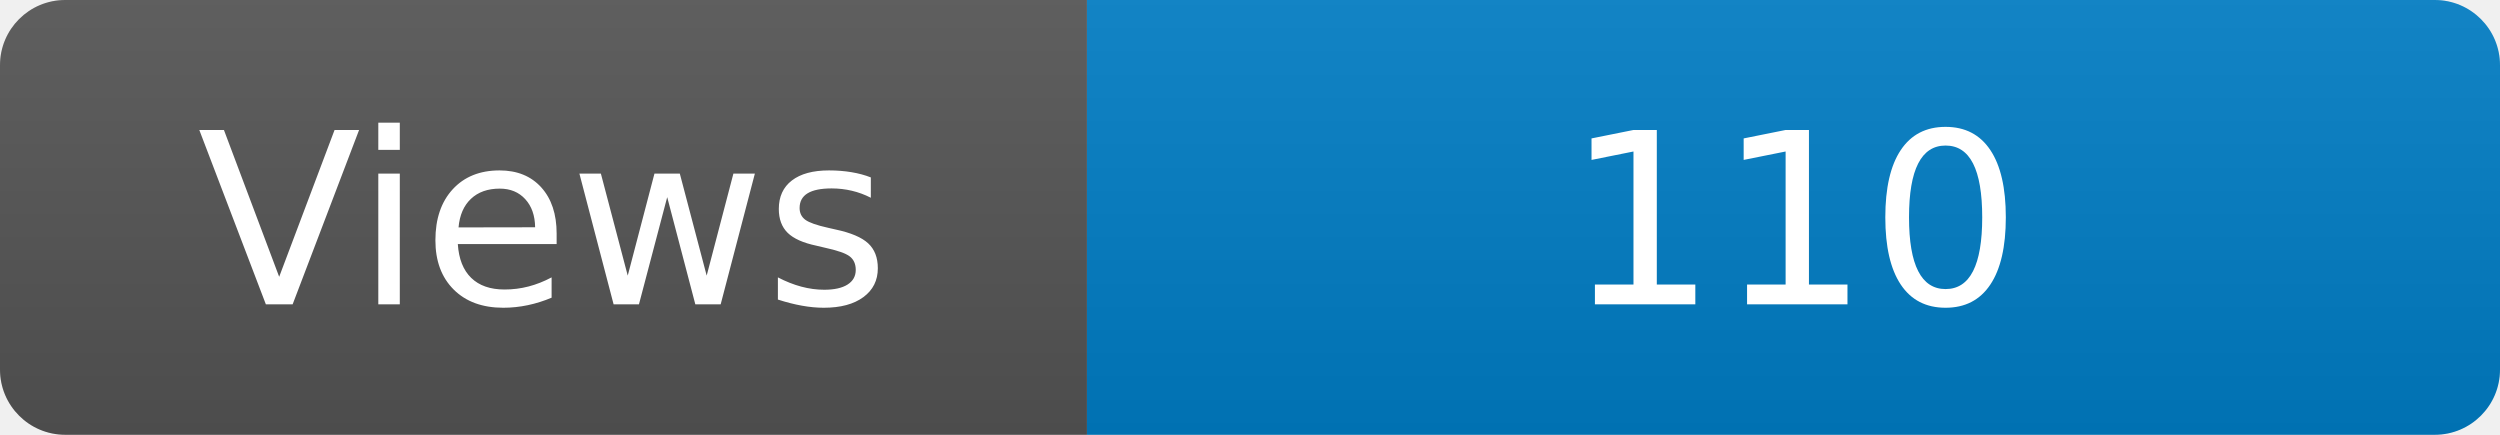
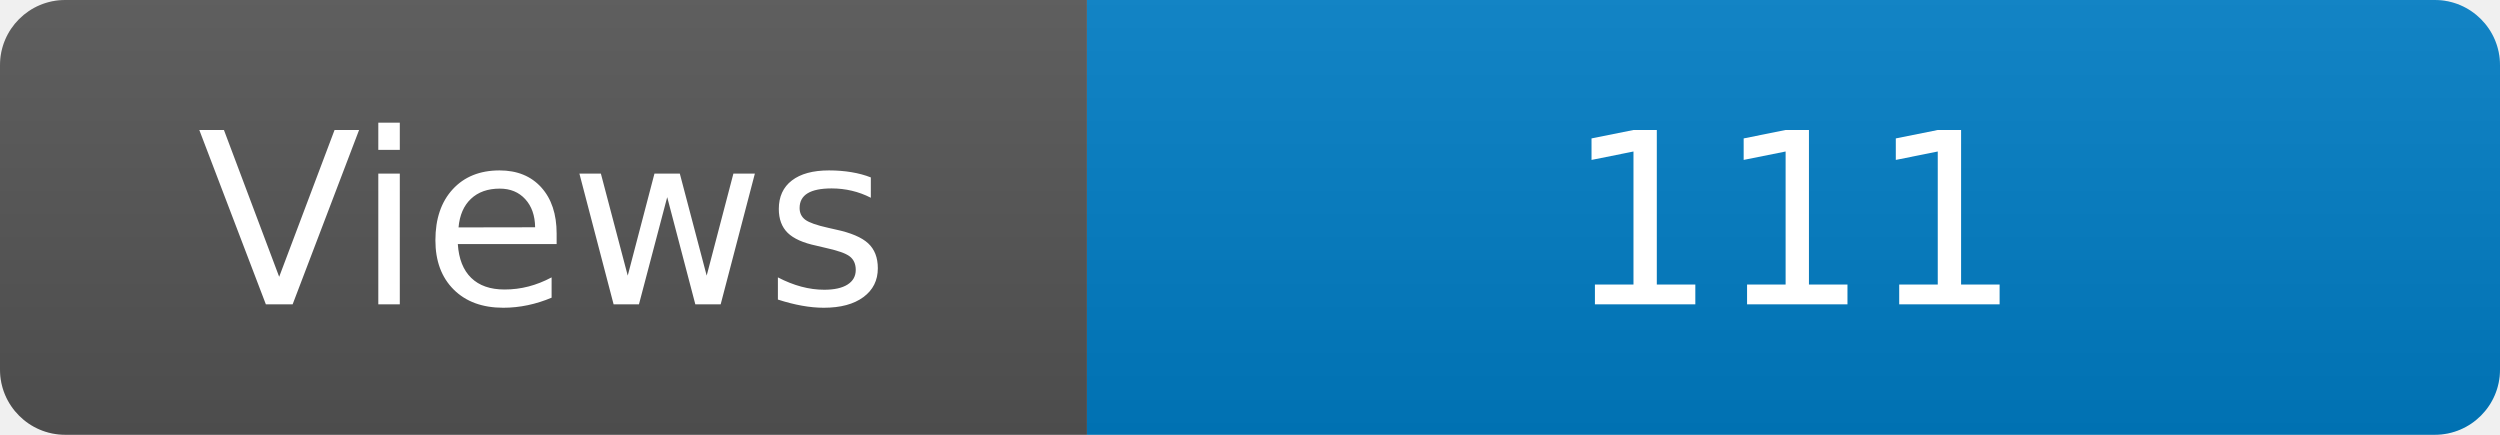
<svg xmlns="http://www.w3.org/2000/svg" width="115" height="20" role="img" aria-label="Maintained?: yes">
  <linearGradient id="s" x2="0" y2="100%">
    <stop offset="0" stop-color="#bbb" stop-opacity=".1" />
    <stop offset="1" stop-opacity=".1" />
  </linearGradient>
  <clipPath id="r">
    <rect width="115" height="20" rx="3" fill="#fff" />
  </clipPath>
  <g clip-path="url(#r)">
    <rect width="50" height="20" fill="#555" />
    <rect x="50" width="160" height="20" fill="#007ec6" />
    <rect width="115" height="20" fill="url(#s)" />
  </g>
  <g fill="#fff" text-anchor="middle" font-family="Verdana,Geneva,DejaVu Sans,sans-serif" font-size="110">
    <text x="250" y="140" transform="scale(.1)" fill="#fff">Views</text>
-     <text x="825" y="140" transform="scale(.1)" fill="#fff">110</text>
+     <text x="825" y="140" transform="scale(.1)" fill="#fff">111</text>
  </g>
</svg>
